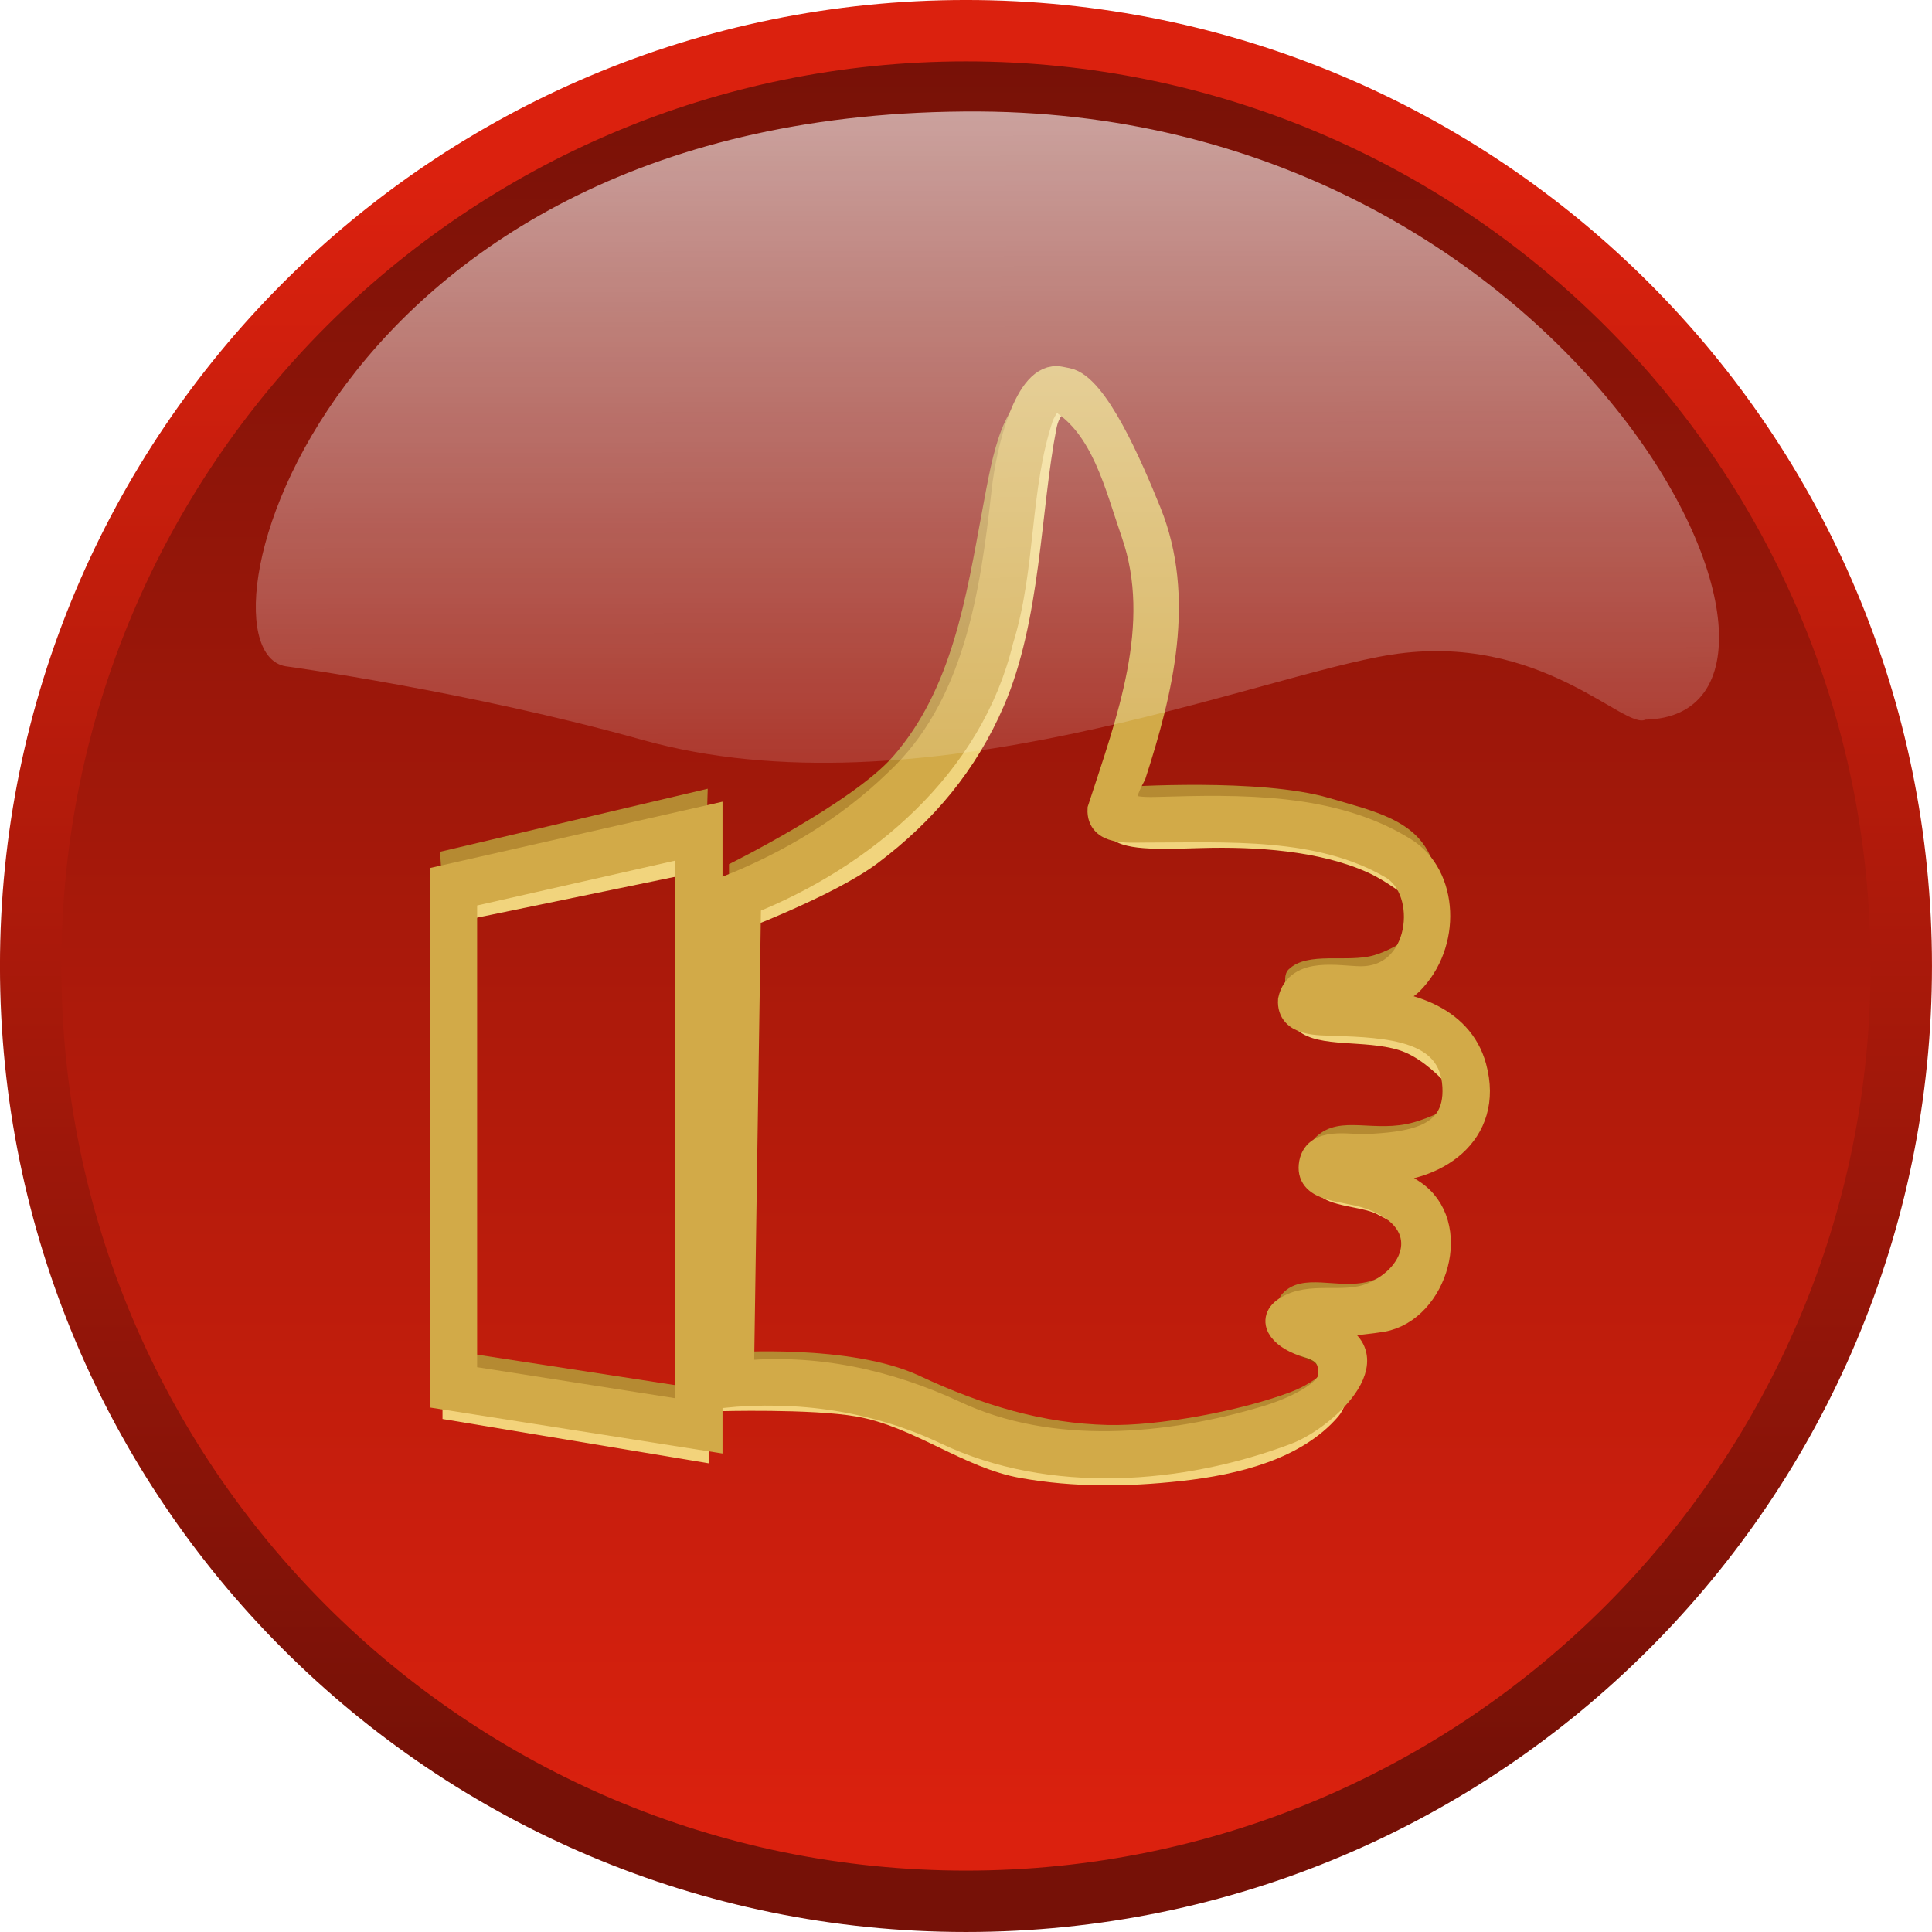
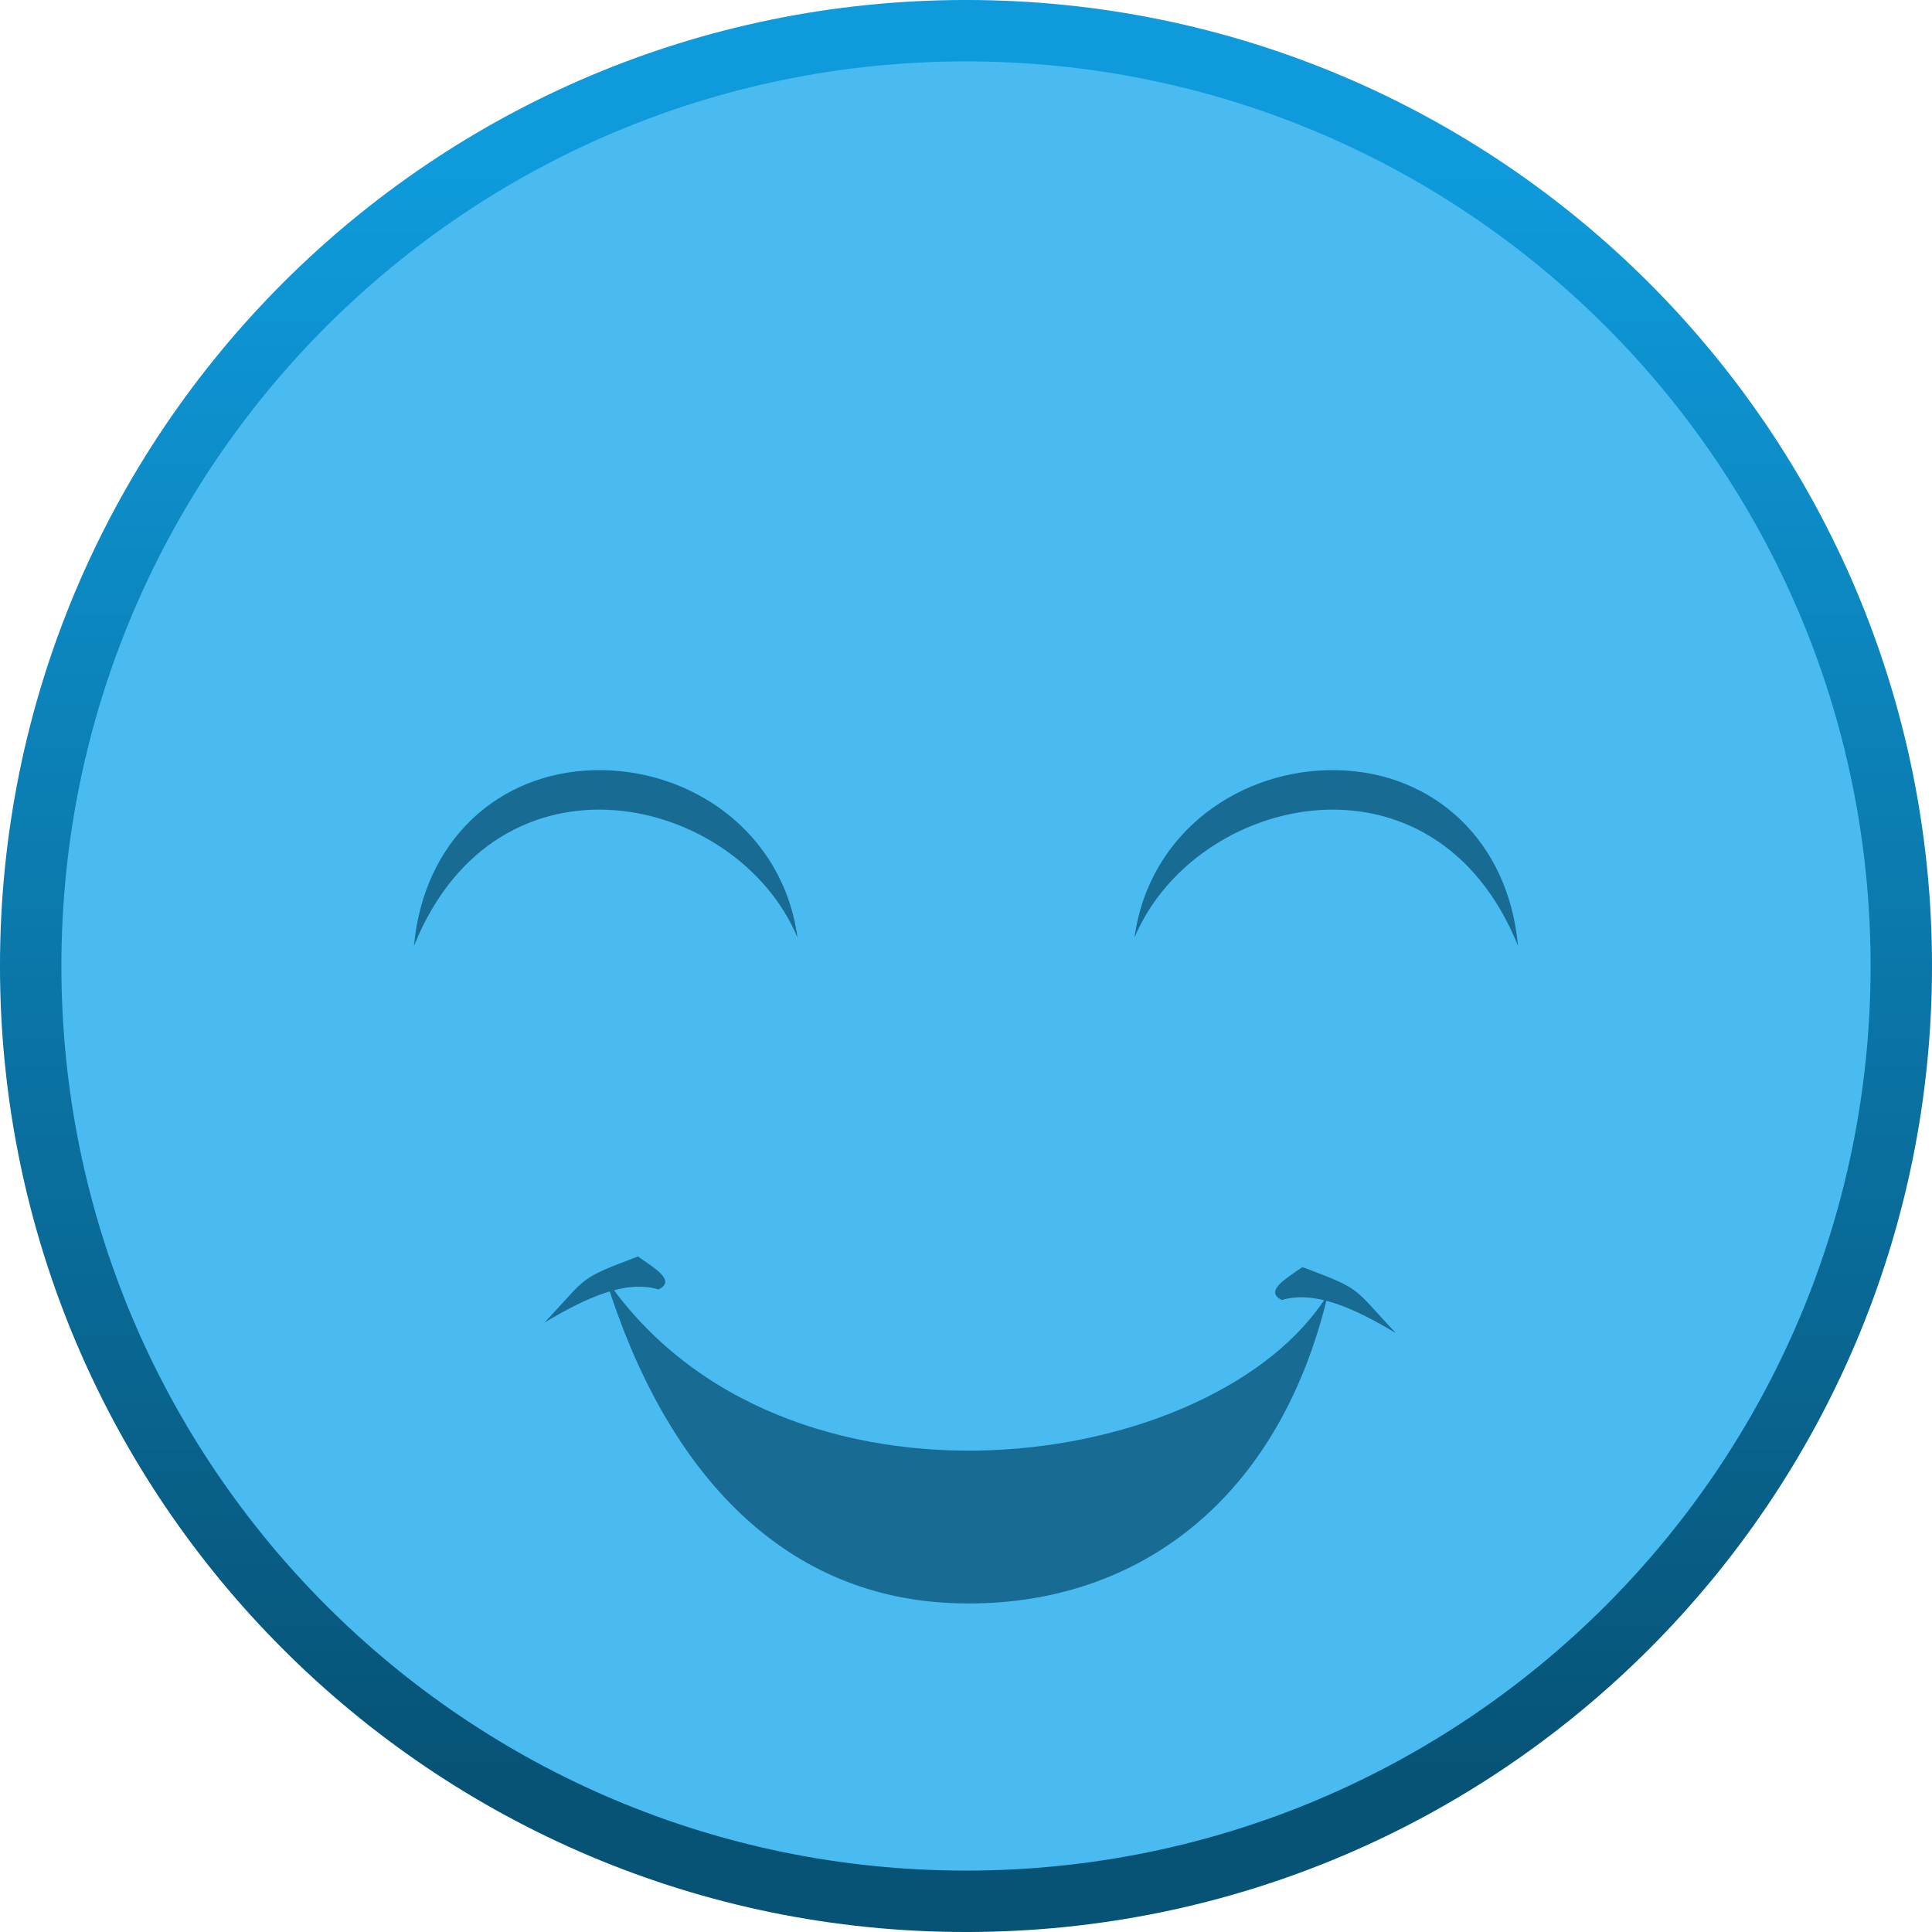
- <svg xmlns="http://www.w3.org/2000/svg" xmlns:xlink="http://www.w3.org/1999/xlink" id="svg2987" version="1.1" width="70" height="70">
-   <defs id="defs2991">
-     <linearGradient y2="463.473" y1="183.484" xlink:href="#linearGradient1702" x2="214.592" x1="213.828" id="linearGradient1078" gradientUnits="userSpaceOnUse" gradientTransform="matrix(1.5539,0,0,0.643542,-1.017928,0)" />
-     <linearGradient y2="505.084" y1="469.499" xlink:href="#linearGradient1697" x2="522.942" x1="522.942" id="linearGradient1077" gradientUnits="userSpaceOnUse" />
-     <linearGradient y2="466.279" y1="506.287" xlink:href="#linearGradient1697" x2="520.572" x1="520.572" id="linearGradient1076" gradientUnits="userSpaceOnUse" />
-     <radialGradient xlink:href="#linearGradient1702" r="15.301" id="radialGradient1706" gradientUnits="userSpaceOnUse" fy="473.033" fx="522.899" cy="481.866" cx="522.895" />
-     <linearGradient id="linearGradient1697">
-       <stop style="stop-color:#db210e;stop-opacity:1;" offset="0" id="stop1698" />
-       <stop style="stop-color:#761107;stop-opacity:1;" offset="1" id="stop1699" />
+ <svg xmlns="http://www.w3.org/2000/svg" xmlns:xlink="http://www.w3.org/1999/xlink" height="70" width="70" version="1.1" id="svg2">
+   <defs id="defs6">
+     <linearGradient id="linearGradient4166">
+       <stop id="stop4168" offset="0" style="stop-color:#0e9adb;stop-opacity:1" />
+       <stop id="stop4170" offset="1" style="stop-color:#075376;stop-opacity:1" />
    </linearGradient>
-     <linearGradient id="linearGradient1702">
-       <stop style="stop-color:#ffffff;stop-opacity:0.691;" offset="0" id="stop1703" />
-       <stop style="stop-color:#ffffff;stop-opacity:0;" offset="1" id="stop1704" />
-     </linearGradient>
+     <linearGradient y2="505.084" y1="469.499" xlink:href="#linearGradient4166" x2="522.942" x1="522.942" id="linearGradient1077" gradientUnits="userSpaceOnUse" gradientTransform="matrix(1.630487,0,0,1.630487,-818.2057,-759.1489)" />
  </defs>
-   <g id="layer1-3" transform="matrix(0.1779779,0,0,0.1779779,-1.123196,-1.199015)">
-     <path transform="matrix(9.161179,0,0,9.161179,-4590.921,-4258.674)" style="fill:url(#linearGradient1076);fill-opacity:1;fill-rule:nonzero;stroke:url(#linearGradient1077);stroke-width:1.364;stroke-linecap:round;stroke-linejoin:round;stroke-miterlimit:4;stroke-opacity:1;stroke-dashoffset:0" id="path1070" d="m 544.066,487.062 c 0,11.479 -9.305,20.784 -20.784,20.784 -11.479,0 -20.784,-9.305 -20.784,-20.784 0,-11.479 9.305,-20.784 20.784,-20.784 11.479,0 20.784,9.305 20.784,20.784 z" />
-     <g id="g4716" transform="translate(327.6044,296.9652)">
-       <path d="m -172.886,-106.365 v -7.935 c 0,0 25.166,-12.51 33.411,-21.949 12.048,-13.792 14.875,-32.497 18.133,-49.995 2.266,-12.172 3.948,-23.016 12.691,-26.087 2.531,-0.889 8.51,5.481 8.51,5.481 0,0 -7.913,-1.706 -10.142,7.47 -2.026,8.34 -4.868,20.29 -6.551,29.1 -2.336,12.229 -6.15,25.815 -14.531,35.686 -10.944,12.89 -41.521,28.23 -41.521,28.23 z" id="path9072" style="fill:#b58a32" />
-       <path d="m -92.586,-130.027 c 0,0 27.881,-1.879 41.917,2.266 9.025,2.665 17.757,4.436 20.863,12.571 2.003,5.245 -1.259,15.649 -1.259,15.649 0,0 -0.471,-7.915 -2.89,-11.155 -4.313,-5.777 -12.187,-8.429 -19.186,-10.238 -13.083,-3.38 -39.933,-1.834 -39.933,-1.834 z" id="path9074" style="fill:#b58a32" />
-       <path d="m -58.219,-85.705 c 0,0 -2.718,-5.274 -0.72,-7.195 3.887,-3.738 11.946,-1.256 17.402,-2.872 4.751,-1.407 9.686,-5.34 9.686,-5.34 l -5.449,9.091 z" id="path9076" style="fill:#b58a32" />
-       <path d="m -54.501,-54.14 c 0,0 -1.036,-2.67 1.228,-4.737 4.968,-4.536 11.804,-0.578 19.887,-2.904 2.775,-0.799 7.543,-2.721 8.662,-4.506 1.465,-2.338 0.738,6.236 -1.228,8.175 -6.827,6.732 -28.549,3.973 -28.549,3.973 z" id="path9078" style="fill:#b58a32" />
-       <path d="m -60.697,-21.513 c 0,0 -1.41,-3.314 0.46,-5.348 4.114,-4.474 11.234,-0.796 17.585,-2.476 2.998,-0.793 8.968,-4.171 8.968,-4.171 l -4.663,9.8 z" id="path9080" style="fill:#b58a32" />
-       <path d="m -172.721,-8.642 0.068,-6.269 c 0,0 24.582,-1.754 38.446,4.726 13.21,6.174 25.352,9.726 38.393,10.048 10.294,0.254 27.035,-2.83 37.31,-6.724 6.142,-2.328 9.276,-6.581 9.276,-6.581 l -3.16,9.995 c 0,0 -22.335,8.348 -34.074,9.474 -11.444,1.098 -23.169,-0.215 -34.38,-2.75 -10.581,-2.393 -19.736,-9.568 -30.39,-11.613 -7.034,-1.35 -21.488,-0.306 -21.488,-0.306 z" id="path9082" style="fill:#b58a32" />
-       <path d="m -172.473,-107.352 0.778,7.081 c 0,0 20.088,-7.48 29.05,-14.222 11.437,-8.603 20.04,-18.908 25.711,-32.014 7.557,-17.465 7.45,-39.834 10.713,-56.537 0.434,-2.22 2.685,-9.106 11.444,6.441 6.2,11.005 8.033,17.944 7.948,28.635 -0.126,15.968 -5.221,24.997 -7.524,34.186 -1.862,7.427 -2.522,11.99 -1.15,13.761 2.361,3.047 10.009,2.68 18.868,2.434 10.89,-0.303 23.927,0.504 33.842,5.001 5.401,2.45 12.395,8.498 12.395,8.498 l -2.403,-7.544 -18.725,-9.168 -41.748,-2.75 0.921,-12.224 6.753,-36.978 c 0,0 -6.294,-21.288 -12.893,-32.089 -2.316,-3.791 -11.88,-8.853 -12.592,-4.473 -1.531,9.415 -1.614,28.684 -6.747,43.285 -3.749,10.665 -7.412,21.926 -14.735,30.561 -10.513,12.396 -39.906,28.115 -39.906,28.115 z" id="path9084" style="opacity:0.917;fill:#f7e587" />
-       <path d="m -58.136,-85.96 c 0,0 -0.834,3.951 1.183,5.598 4.273,3.488 13.502,1.751 20.443,3.902 7.371,2.284 13.982,12.198 13.982,12.198 l -5.065,-15.28 -16.27,-3.056 z" id="path9086" style="opacity:0.917;fill:#f7e587" />
-       <path d="m -53.592,-52.61 c 0,0 -1.366,2.452 0.689,5.38 1.85,2.637 9.049,2.621 11.893,4.147 5.757,3.089 9.748,4.47 9.748,4.47 l -10.515,-10.638 z" id="path9088" style="opacity:0.917;fill:#f7e587" />
-       <path d="m -58.962,-23.166 c 0,0 -3.021,1.93 -2.518,4.828 0.583,3.366 5.81,4.095 8.537,6.168 2.303,1.751 3.924,0.319 3.924,0.319 l -6.254,-6.635 z" id="path9090" style="opacity:0.917;fill:#864e01;fill-opacity:0.667" />
-       <path d="m -174.869,-7.721 -0.153,4.789 c 0,0 18.917,-0.539 28.088,1.07 11.735,2.058 21.726,10.462 33.46,12.53 10.882,1.918 21.553,1.805 32.539,0.611 11.962,-1.299 24.696,-4.548 32.079,-13.141 2.296,-2.673 2.609,-8.303 2.609,-8.303 l -11.358,8.557 c 0,0 -20.021,6.229 -30.39,7.029 -9.718,0.75 -19.644,-0.051 -29.163,-2.139 -8.222,-1.804 -15.406,-7.102 -23.637,-8.863 -11.126,-2.379 -34.074,-2.139 -34.074,-2.139 z" id="path9092" style="opacity:0.917;fill:#f7e587" />
-       <path d="m -105.556,-212.815 c -6.466,-1.264 -10.168,14.429 -11.066,22.535 -2.34,21.111 -5.697,44.258 -22.07,59.461 -9.746,9.444 -21.638,16.547 -34.219,21.581 -0.508,34.277 -1.015,68.554 -1.523,102.831 15.582,-1.557 31.353,0.598 45.957,7.529 21.061,9.994 47.528,8.072 69.046,-0.058 7.934,-2.998 22.397,-16.664 6.5,-20.419 -3.914,-0.925 8.798,-1.812 12.946,-2.531 10.62,-1.842 15.887,-19.216 5.994,-25.539 -3.285,-2.433 -17.395,-5.065 -7.157,-4.89 11.81,0.257 23.323,-7.206 19.669,-20.62 -2.748,-10.087 -13.853,-13.396 -24.442,-13.215 -6.872,0.117 7.614,-0.242 11.601,-4.221 7.744,-7.729 7.137,-21.414 -1.2,-26.614 -14.566,-9.085 -33.304,-8.697 -50.178,-8.201 -7.538,0.222 -8.408,-1.262 -5.067,-7.454 5.511,-17.03 10.103,-35.918 3.084,-53.256 -3.859,-9.534 -10.788,-25.532 -16.445,-26.638 z m 0.026,3.701 c 9.186,5.523 11.884,17.618 15.265,27.353 6.512,18.751 -1.005,38.422 -6.828,56.337 -0.213,4.49 5.481,3.915 8.567,3.917 17.037,0.013 35.841,-1.245 50.741,7.487 8.413,4.93 6.571,23.417 -6.583,23.307 -4.496,-0.038 -12.595,-1.93 -13.945,4.126 -0.298,4.62 5.63,4.29 8.728,4.413 10.513,0.417 24.046,0.752 24.733,13.098 0.628,11.292 -10.054,12.095 -18.236,12.528 -3.573,0.189 -10.478,-1.625 -11.007,3.612 -0.475,4.695 6.347,4.377 11.064,5.864 14.454,4.555 11.342,16.694 0.882,20.842 -5.674,2.25 -12.494,-0.459 -17.298,2.772 -3.366,2.265 -0.36,5.446 4.422,6.819 3.607,1.035 5.13,2.793 4.865,6.625 -0.255,3.68 -7.862,7.128 -13.057,8.696 -20.311,6.128 -44.241,8.17 -63.664,-0.91 -13.87,-6.484 -28.775,-9.67 -43.732,-8.135 0.482,-32.126 0.964,-64.254 1.446,-96.383 23.575,-9.364 45.275,-27.757 51.374,-53.178 4.66,-14.874 3.254,-30.945 8.209,-45.682 0.699,-1.696 2.417,-4.494 4.054,-3.509 z" id="path9094" style="fill:#d2aa48;stroke:#d2aa48;stroke-width:5.619" />
-       <path d="m -229.559,-109.334 -8e-5,7.029 50.344,-10.391 v -8.252 z" id="path9096" style="opacity:0.917;fill:#f7e587" />
-       <path d="m -231.707,-116.827 54.488,-12.835 -0.307,10.391 -53.567,12.224 z" id="path9098" style="fill:#b58a32" />
-       <path d="m -231.211,-11.595 v 10.238 l 54.18,9.016 V -3.343 z" id="path9100" style="opacity:0.917;fill:#f7e485" />
-       <path d="m -229.889,-15.337 51.418,7.919 -9e-5,7.946 -51.725,-7.946 z" id="path9102" style="fill:#b58a32" />
-       <path d="m -177.017,-123.505 -53.956,12.234 V -6.097 l 53.956,8.481 V -123.499 z m -4.002,4.96 V -2.3 l -45.954,-7.196 V -108.141 l 45.954,-10.409 z" style="color:#000000;fill:#d2aa48;stroke:#d2aa48;stroke-width:5.619" id="path9104" />
-     </g>
-     <path transform="translate(-130.2947,-93.64933)" style="opacity:0.9;fill:url(#linearGradient1078);fill-opacity:1;fill-rule:evenodd;stroke:none" id="path1713" d="M 471.573,246.886 C 515.94,245.919 459.173,123.733 335.892,123.083 201.33,122.396 173.796,234.045 195.172,236.08 c 0,0 36.864,5.063 71.94,14.856 56.473,15.931 125.549,-13.069 152.769,-17.284 30.343,-4.698 47.373,15.392 51.692,13.233 z" />
+   <g id="layer1">
+     <circle style="fill:#49bbf0;fill-opacity:1;fill-rule:nonzero;stroke:url(#linearGradient1077);stroke-width:2.225;stroke-linecap:round;stroke-linejoin:round;stroke-miterlimit:4;stroke-dashoffset:0;stroke-opacity:1" id="path1070" cx="35" cy="35" r="33.888" />
+     <path style="fill:#186c93;fill-opacity:1;fill-rule:evenodd;stroke:none;stroke-width:1px;stroke-linecap:butt;stroke-linejoin:miter;stroke-opacity:1" d="M 15,34.268 C 18.027,26.782 26.695,28.754 28.894,33.966 28.368,30.121 25.006,27.822 21.532,27.905 18.059,27.989 15.346,30.459 15,34.268 Z" id="path4737-3" />
+     <path style="fill:#186c93;fill-opacity:1;fill-rule:evenodd;stroke:none;stroke-width:1px;stroke-linecap:butt;stroke-linejoin:miter;stroke-opacity:1" d="m 55,34.268 c -3.027,-7.486 -11.695,-5.514 -13.894,-0.302 0.526,-3.845 3.888,-6.145 7.362,-6.061 3.474,0.084 6.186,2.553 6.532,6.362 z" id="path4737-2" />
+     <path style="fill:#186c93;fill-opacity:1;fill-rule:evenodd;stroke:none;stroke-width:1px;stroke-linecap:butt;stroke-linejoin:miter;stroke-opacity:1" d="m 21.941,46.319 c 6.389,9.325 22.156,7.083 26.175,0.568 -1.851,7.819 -7.329,11.451 -13.61,11.197 -6.281,-0.253 -10.435,-4.899 -12.565,-11.766 z" id="path4737-5-6" />
+     <path style="fill:#186c93;fill-opacity:1;fill-rule:evenodd;stroke:none;stroke-width:1px;stroke-linecap:butt;stroke-linejoin:miter;stroke-opacity:1" d="m 23.116,45.525 c -2.221,0.835 -1.802,0.72 -3.388,2.393 1.503,-0.898 2.946,-1.559 4.131,-1.198 0.647,-0.317 -0.128,-0.763 -0.743,-1.194 z" id="path4787-7" />
+     <path style="fill:#186c93;fill-opacity:1;fill-rule:evenodd;stroke:none;stroke-width:1px;stroke-linecap:butt;stroke-linejoin:miter;stroke-opacity:1" d="m 47.188,45.908 c 2.221,0.835 1.802,0.72 3.388,2.393 -1.503,-0.898 -2.946,-1.559 -4.131,-1.198 -0.647,-0.317 0.128,-0.763 0.743,-1.194 z" id="path4787-4" />
  </g>
</svg>
